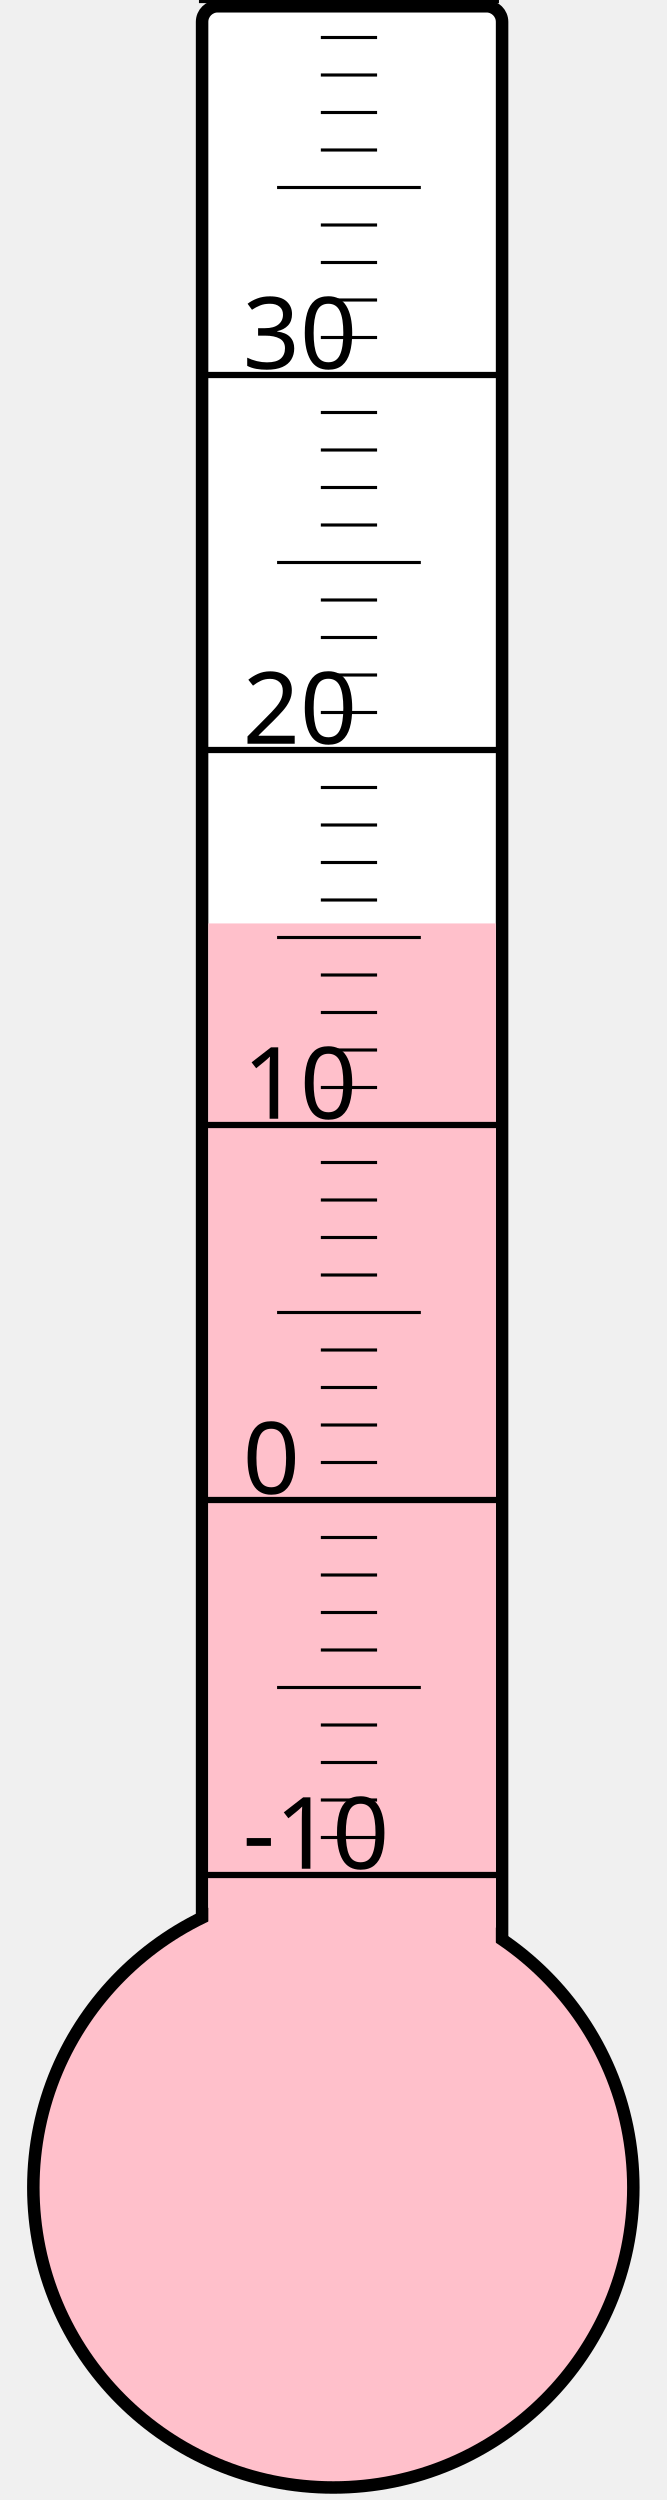
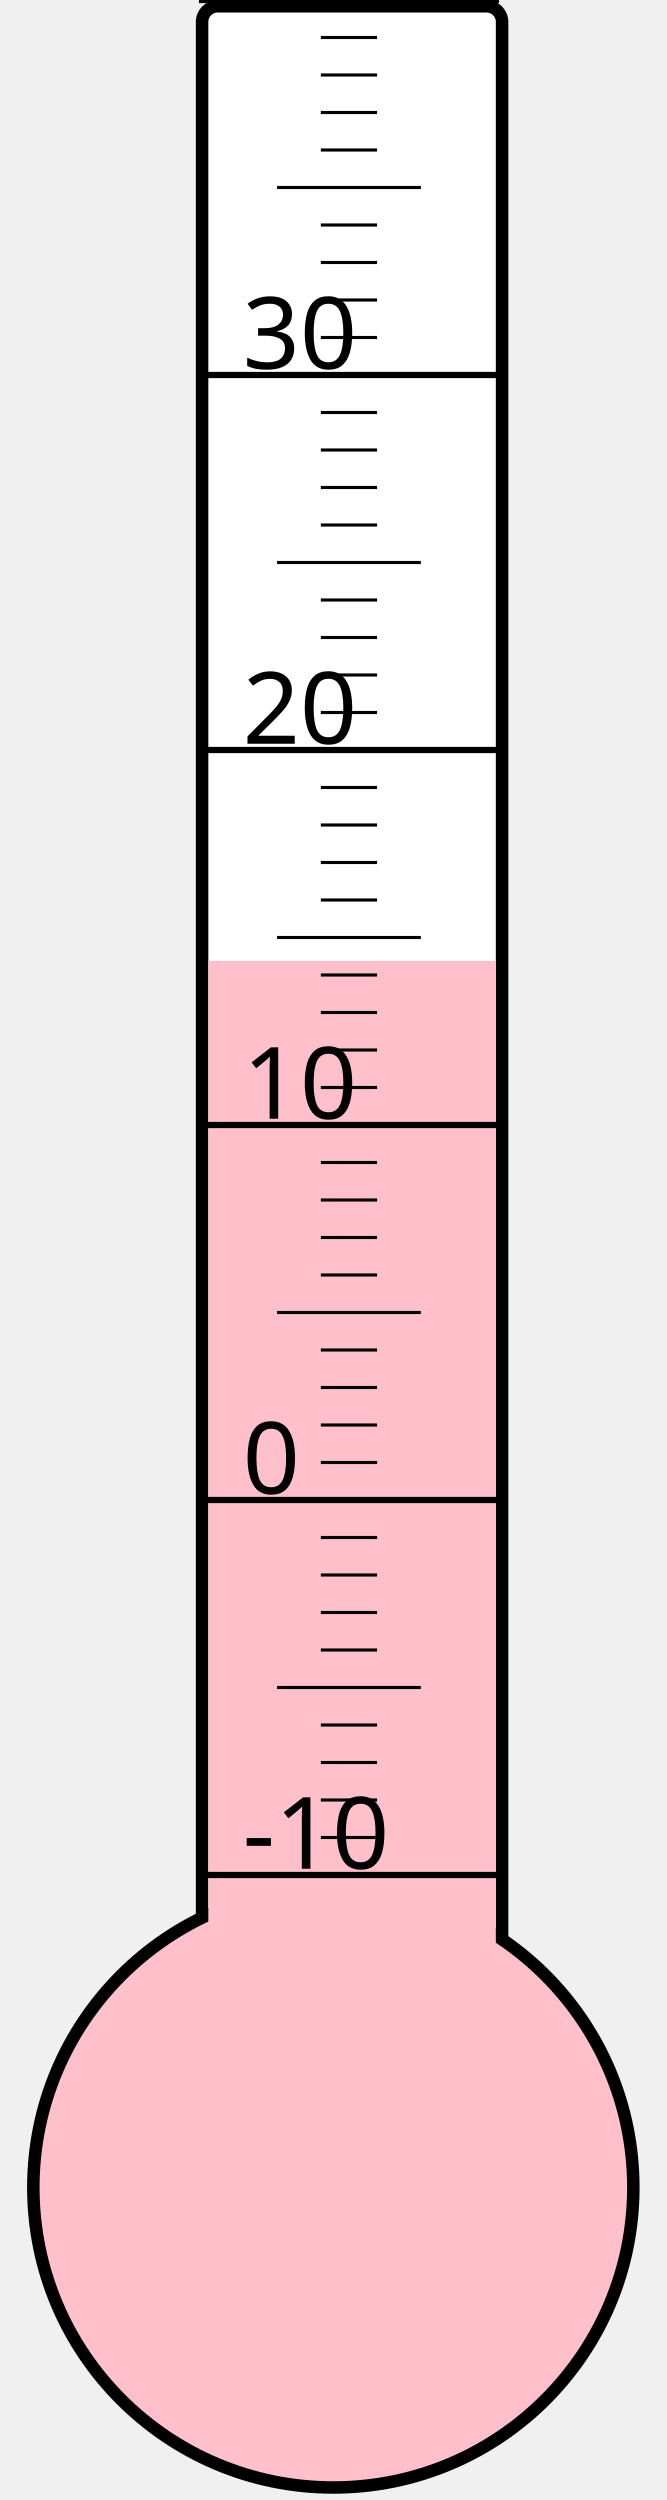
<svg xmlns="http://www.w3.org/2000/svg" width="40px" height="150px" viewBox="0 0 200 800">
  <rect width="200" height="800" x="0" y="0" style="fill: #ffffeb; fill-opacity: 0;" />
  <rect width="96" height="680" x="58" y="2" rx="5" ry="5" style="fill: white; fill-opacity: 1; stroke: black; stroke-width: 4;" />
  <circle cx="100" cy="700" r="96" style="fill: pink; stroke: black; stroke-width: 4;" />
-   <rect width="92" height="404.5" x="60" y="295.5" style="fill: pink; fill-opacity: 1; stroke-width: 0;" />
+   <rect width="92" height="392.5" x="60" y="307.5" style="fill: pink; fill-opacity: 1; stroke-width: 0;" />
  <text x="71" y="598" style="font-family: sans-serif; font-size: 24pt;">-10</text>
  <text x="71" y="478" style="font-family: sans-serif; font-size: 24pt;">0</text>
  <text x="71" y="358" style="font-family: sans-serif; font-size: 24pt;">10</text>
  <text x="71" y="238" style="font-family: sans-serif; font-size: 24pt;">20</text>
  <text x="71" y="118" style="font-family: sans-serif; font-size: 24pt;">30</text>
  <g style="stroke: black;">
    <line x1="57" y1="600" x2="153" y2="600" style="stroke-width: 2;" />
    <line x1="96" y1="588" x2="114" y2="588" style="stroke-width: 1;" />
    <line x1="96" y1="576" x2="114" y2="576" style="stroke-width: 1;" />
    <line x1="96" y1="564" x2="114" y2="564" style="stroke-width: 1;" />
    <line x1="96" y1="552" x2="114" y2="552" style="stroke-width: 1;" />
    <line x1="82" y1="540" x2="128" y2="540" style="stroke-width: 1;" />
    <line x1="96" y1="528" x2="114" y2="528" style="stroke-width: 1;" />
    <line x1="96" y1="516" x2="114" y2="516" style="stroke-width: 1;" />
    <line x1="96" y1="504" x2="114" y2="504" style="stroke-width: 1;" />
    <line x1="96" y1="492" x2="114" y2="492" style="stroke-width: 1;" />
    <line x1="57" y1="480" x2="153" y2="480" style="stroke-width: 2;" />
    <line x1="96" y1="468" x2="114" y2="468" style="stroke-width: 1;" />
    <line x1="96" y1="456" x2="114" y2="456" style="stroke-width: 1;" />
    <line x1="96" y1="444" x2="114" y2="444" style="stroke-width: 1;" />
    <line x1="96" y1="432" x2="114" y2="432" style="stroke-width: 1;" />
    <line x1="82" y1="420" x2="128" y2="420" style="stroke-width: 1;" />
    <line x1="96" y1="408" x2="114" y2="408" style="stroke-width: 1;" />
    <line x1="96" y1="396" x2="114" y2="396" style="stroke-width: 1;" />
    <line x1="96" y1="384" x2="114" y2="384" style="stroke-width: 1;" />
    <line x1="96" y1="372" x2="114" y2="372" style="stroke-width: 1;" />
    <line x1="57" y1="360" x2="153" y2="360" style="stroke-width: 2;" />
    <line x1="96" y1="348" x2="114" y2="348" style="stroke-width: 1;" />
    <line x1="96" y1="336" x2="114" y2="336" style="stroke-width: 1;" />
    <line x1="96" y1="324" x2="114" y2="324" style="stroke-width: 1;" />
    <line x1="96" y1="312" x2="114" y2="312" style="stroke-width: 1;" />
    <line x1="82" y1="300" x2="128" y2="300" style="stroke-width: 1;" />
    <line x1="96" y1="288" x2="114" y2="288" style="stroke-width: 1;" />
    <line x1="96" y1="276" x2="114" y2="276" style="stroke-width: 1;" />
    <line x1="96" y1="264" x2="114" y2="264" style="stroke-width: 1;" />
    <line x1="96" y1="252" x2="114" y2="252" style="stroke-width: 1;" />
    <line x1="57" y1="240" x2="153" y2="240" style="stroke-width: 2;" />
    <line x1="96" y1="228" x2="114" y2="228" style="stroke-width: 1;" />
    <line x1="96" y1="216" x2="114" y2="216" style="stroke-width: 1;" />
    <line x1="96" y1="204" x2="114" y2="204" style="stroke-width: 1;" />
    <line x1="96" y1="192" x2="114" y2="192" style="stroke-width: 1;" />
    <line x1="82" y1="180" x2="128" y2="180" style="stroke-width: 1;" />
    <line x1="96" y1="168" x2="114" y2="168" style="stroke-width: 1;" />
    <line x1="96" y1="156" x2="114" y2="156" style="stroke-width: 1;" />
    <line x1="96" y1="144" x2="114" y2="144" style="stroke-width: 1;" />
    <line x1="96" y1="132" x2="114" y2="132" style="stroke-width: 1;" />
    <line x1="57" y1="120" x2="153" y2="120" style="stroke-width: 2;" />
    <line x1="96" y1="108" x2="114" y2="108" style="stroke-width: 1;" />
    <line x1="96" y1="96" x2="114" y2="96" style="stroke-width: 1;" />
    <line x1="96" y1="84" x2="114" y2="84" style="stroke-width: 1;" />
    <line x1="96" y1="72" x2="114" y2="72" style="stroke-width: 1;" />
    <line x1="82" y1="60" x2="128" y2="60" style="stroke-width: 1;" />
    <line x1="96" y1="48" x2="114" y2="48" style="stroke-width: 1;" />
    <line x1="96" y1="36" x2="114" y2="36" style="stroke-width: 1;" />
    <line x1="96" y1="24" x2="114" y2="24" style="stroke-width: 1;" />
    <line x1="96" y1="12" x2="114" y2="12" style="stroke-width: 1;" />
    <line x1="57" y1="0" x2="153" y2="0" style="stroke-width: 2;" />
  </g>
</svg>
